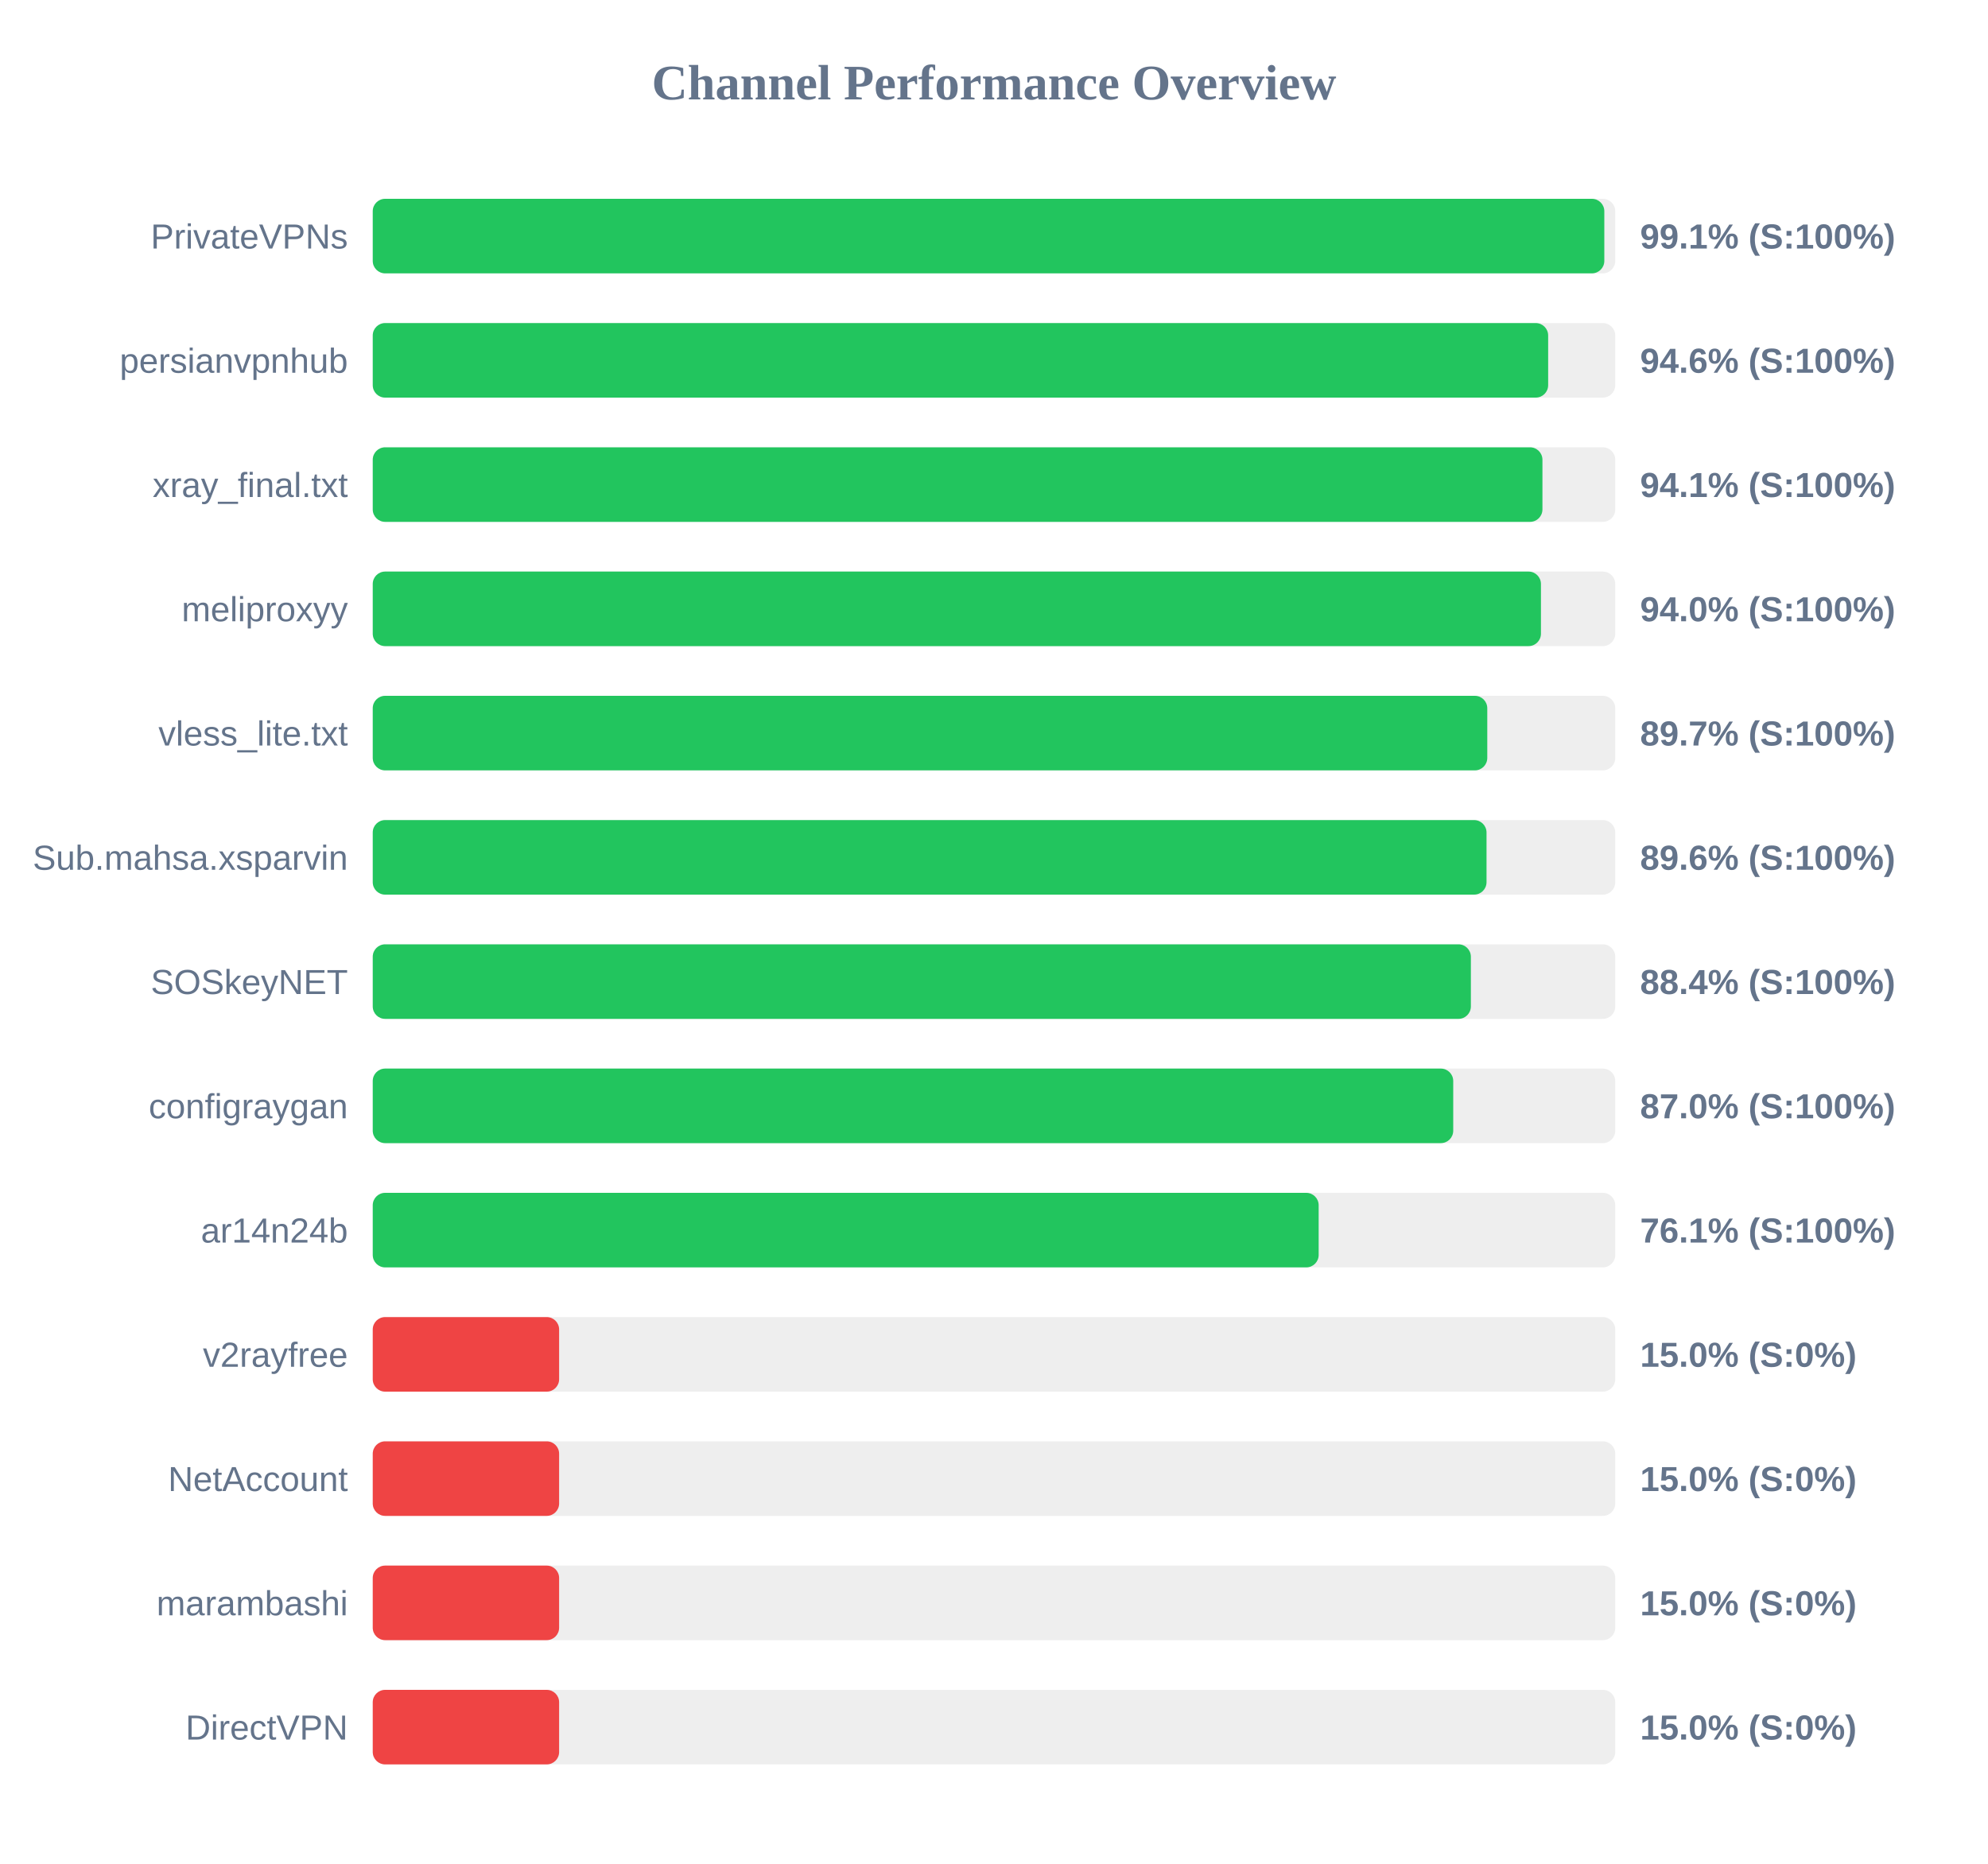
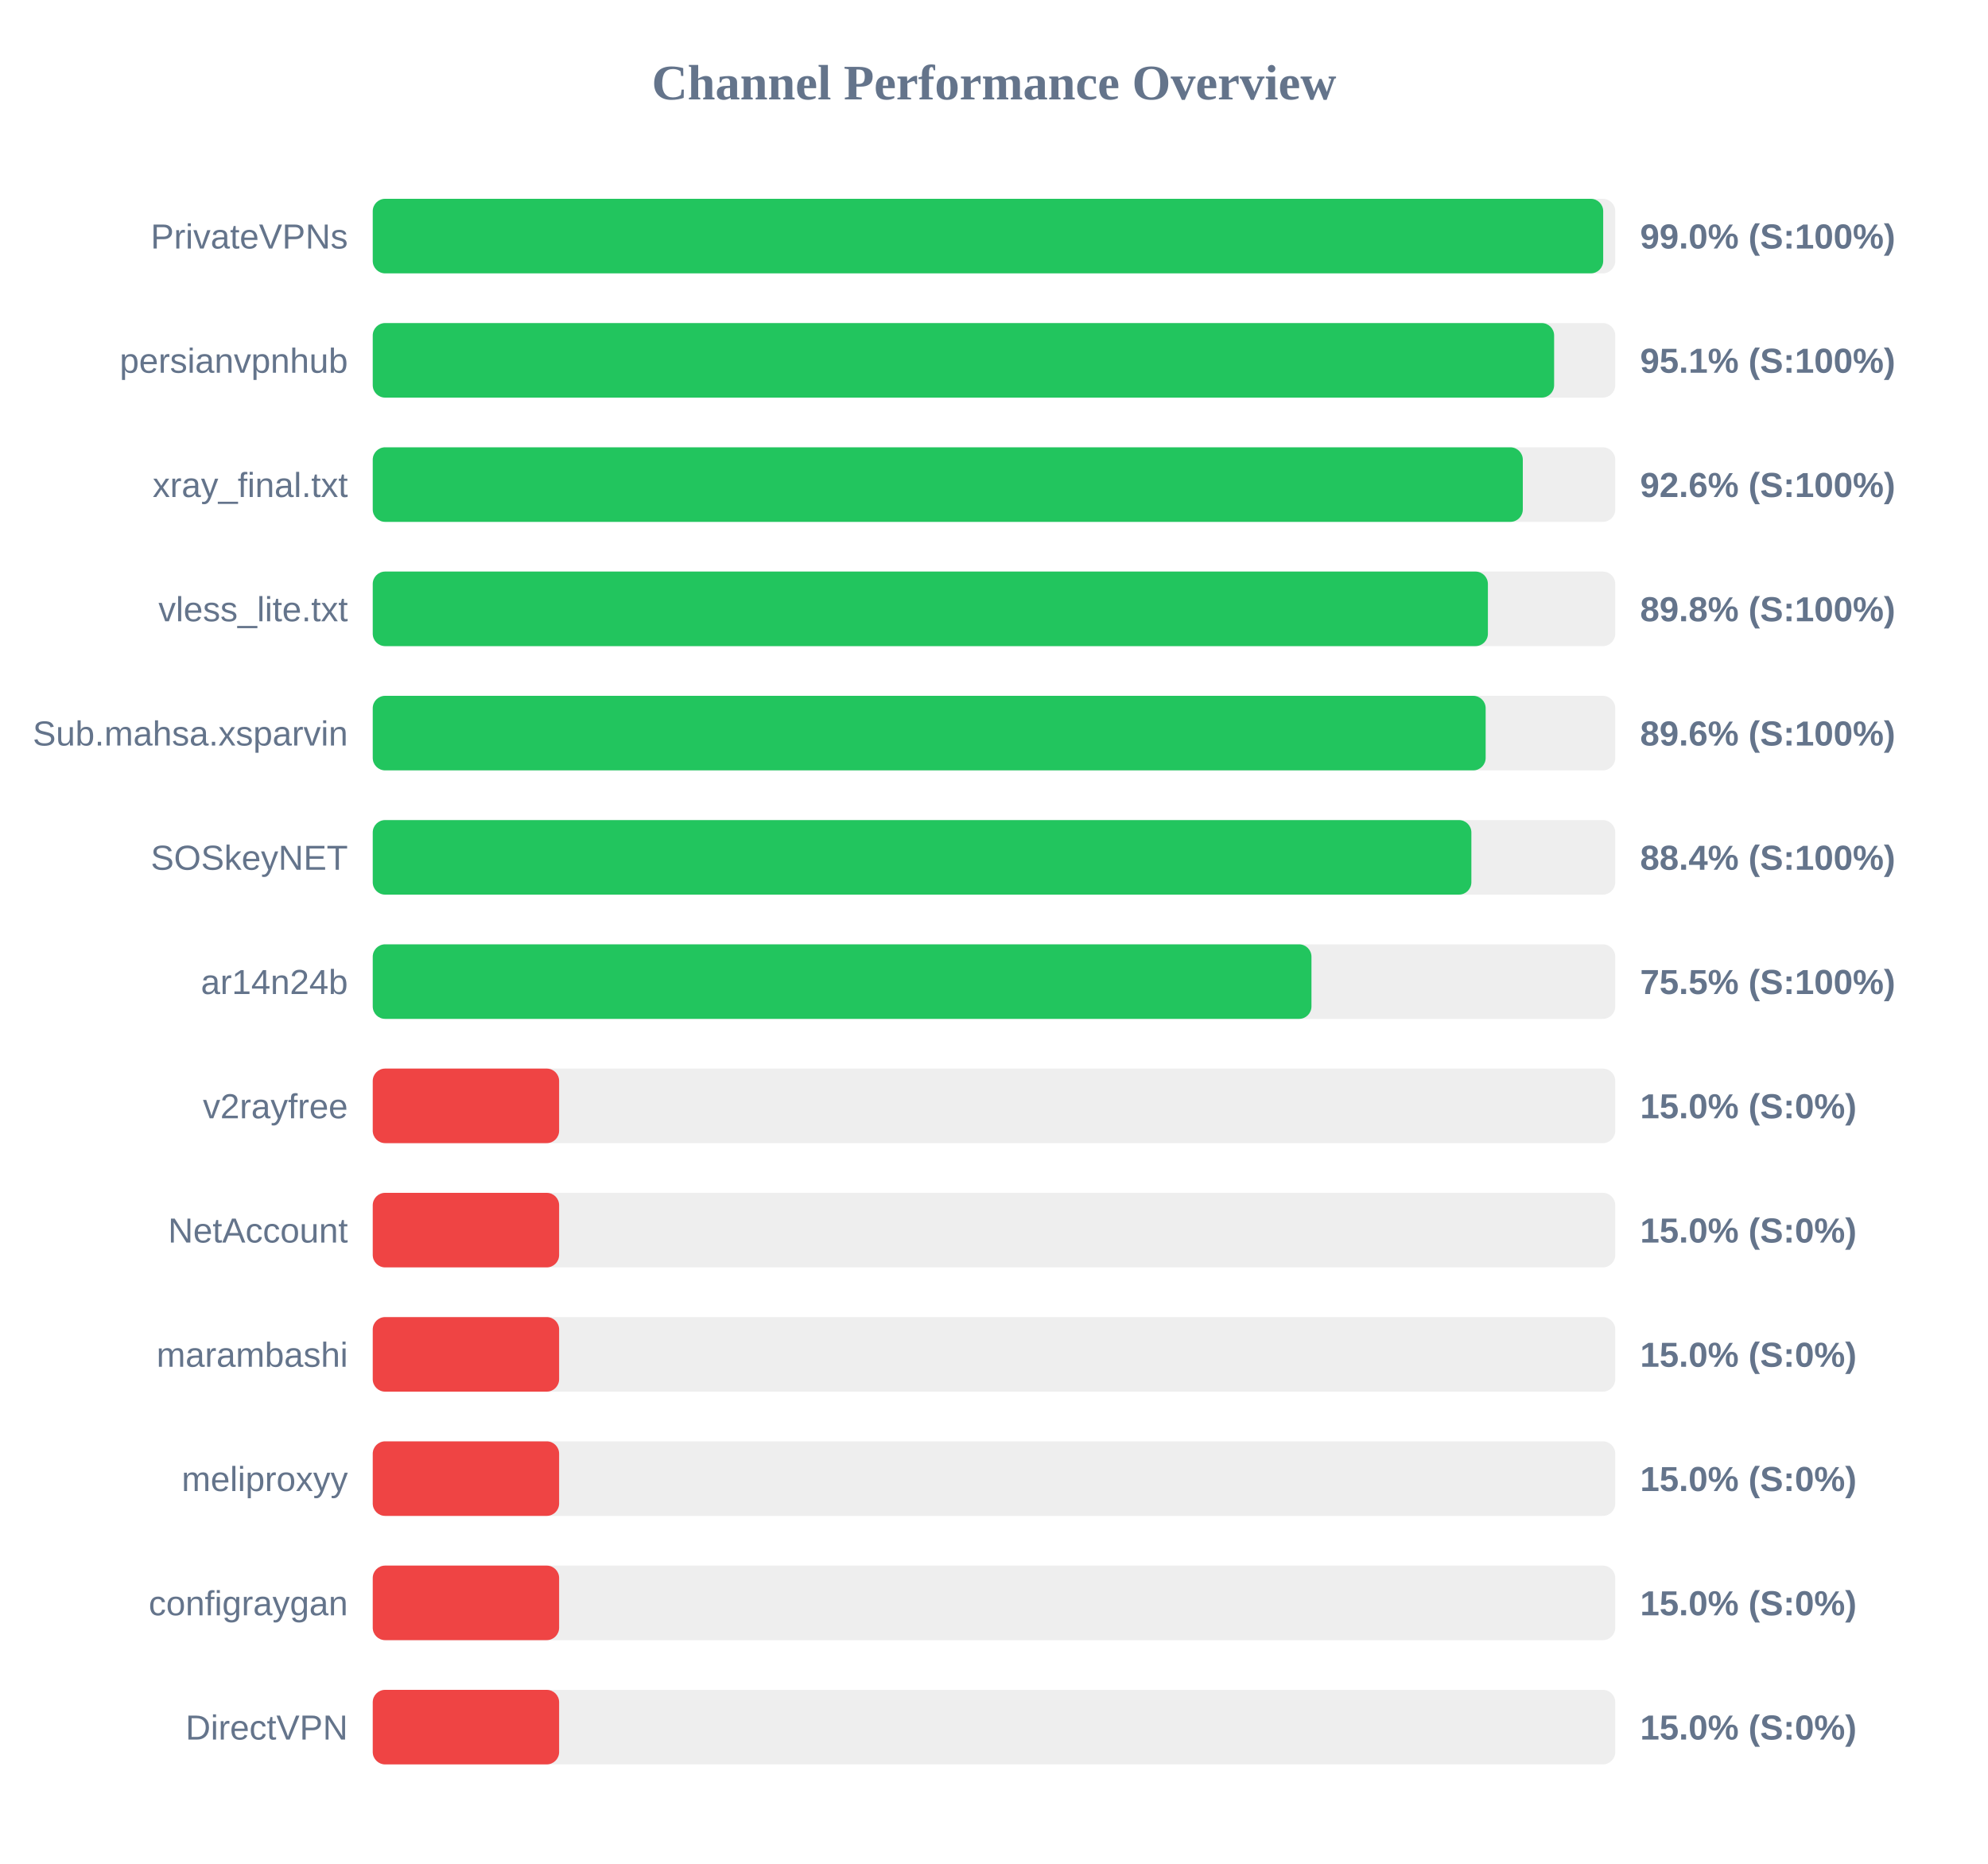
<svg xmlns="http://www.w3.org/2000/svg" width="800" height="750" version="1.1">
  <style>
        .row { font: 14px Arial; fill: #64748b; }
        .score { font: bold 14px Arial; fill: #64748b; }
    </style>
  <text x="400" y="40" text-anchor="middle" font-size="20px" font-weight="bold" fill="#64748b">Channel Performance Overview</text>
  <rect x="150" y="80" width="500" height="30" fill="#eee" rx="5" />
-   <rect x="150" y="80" width="495.6" height="30" fill="#22c55e" rx="5" />
+   <rect x="150" y="80" width="495.15" height="30" fill="#22c55e" rx="5" />
  <text x="140" y="100" text-anchor="end" class="row">PrivateVPNs</text>
-   <text x="660" y="100" text-anchor="start" class="score">99.1% (S:100%)</text>
+   <text x="660" y="100" text-anchor="start" class="score">99.0% (S:100%)</text>
  <rect x="150" y="130" width="500" height="30" fill="#eee" rx="5" />
-   <rect x="150" y="130" width="473.0" height="30" fill="#22c55e" rx="5" />
+   <rect x="150" y="130" width="475.4" height="30" fill="#22c55e" rx="5" />
  <text x="140" y="150" text-anchor="end" class="row">persianvpnhub</text>
-   <text x="660" y="150" text-anchor="start" class="score">94.6% (S:100%)</text>
+   <text x="660" y="150" text-anchor="start" class="score">95.1% (S:100%)</text>
  <rect x="150" y="180" width="500" height="30" fill="#eee" rx="5" />
-   <rect x="150" y="180" width="470.7" height="30" fill="#22c55e" rx="5" />
+   <rect x="150" y="180" width="462.8" height="30" fill="#22c55e" rx="5" />
  <text x="140" y="200" text-anchor="end" class="row">xray_final.txt</text>
-   <text x="660" y="200" text-anchor="start" class="score">94.1% (S:100%)</text>
+   <text x="660" y="200" text-anchor="start" class="score">92.6% (S:100%)</text>
  <rect x="150" y="230" width="500" height="30" fill="#eee" rx="5" />
-   <rect x="150" y="230" width="470.1" height="30" fill="#22c55e" rx="5" />
-   <text x="140" y="250" text-anchor="end" class="row">meliproxyy</text>
-   <text x="660" y="250" text-anchor="start" class="score">94.0% (S:100%)</text>
+   <rect x="150" y="230" width="448.75" height="30" fill="#22c55e" rx="5" />
+   <text x="140" y="250" text-anchor="end" class="row">vless_lite.txt</text>
+   <text x="660" y="250" text-anchor="start" class="score">89.8% (S:100%)</text>
  <rect x="150" y="280" width="500" height="30" fill="#eee" rx="5" />
-   <rect x="150" y="280" width="448.5" height="30" fill="#22c55e" rx="5" />
-   <text x="140" y="300" text-anchor="end" class="row">vless_lite.txt</text>
-   <text x="660" y="300" text-anchor="start" class="score">89.7% (S:100%)</text>
+   <rect x="150" y="280" width="447.85" height="30" fill="#22c55e" rx="5" />
+   <text x="140" y="300" text-anchor="end" class="row">Sub.mahsa.xsparvin</text>
+   <text x="660" y="300" text-anchor="start" class="score">89.6% (S:100%)</text>
  <rect x="150" y="330" width="500" height="30" fill="#eee" rx="5" />
-   <rect x="150" y="330" width="448.2" height="30" fill="#22c55e" rx="5" />
-   <text x="140" y="350" text-anchor="end" class="row">Sub.mahsa.xsparvin</text>
-   <text x="660" y="350" text-anchor="start" class="score">89.6% (S:100%)</text>
+   <rect x="150" y="330" width="442.1" height="30" fill="#22c55e" rx="5" />
+   <text x="140" y="350" text-anchor="end" class="row">SOSkeyNET</text>
+   <text x="660" y="350" text-anchor="start" class="score">88.4% (S:100%)</text>
  <rect x="150" y="380" width="500" height="30" fill="#eee" rx="5" />
-   <rect x="150" y="380" width="441.9" height="30" fill="#22c55e" rx="5" />
-   <text x="140" y="400" text-anchor="end" class="row">SOSkeyNET</text>
-   <text x="660" y="400" text-anchor="start" class="score">88.4% (S:100%)</text>
+   <rect x="150" y="380" width="377.75" height="30" fill="#22c55e" rx="5" />
+   <text x="140" y="400" text-anchor="end" class="row">ar14n24b</text>
+   <text x="660" y="400" text-anchor="start" class="score">75.5% (S:100%)</text>
  <rect x="150" y="430" width="500" height="30" fill="#eee" rx="5" />
-   <rect x="150" y="430" width="434.8" height="30" fill="#22c55e" rx="5" />
-   <text x="140" y="450" text-anchor="end" class="row">configraygan</text>
-   <text x="660" y="450" text-anchor="start" class="score">87.0% (S:100%)</text>
+   <rect x="150" y="430" width="75.0" height="30" fill="#ef4444" rx="5" />
+   <text x="140" y="450" text-anchor="end" class="row">v2rayfree</text>
+   <text x="660" y="450" text-anchor="start" class="score">15.0% (S:0%)</text>
  <rect x="150" y="480" width="500" height="30" fill="#eee" rx="5" />
-   <rect x="150" y="480" width="380.65" height="30" fill="#22c55e" rx="5" />
-   <text x="140" y="500" text-anchor="end" class="row">ar14n24b</text>
-   <text x="660" y="500" text-anchor="start" class="score">76.1% (S:100%)</text>
+   <rect x="150" y="480" width="75.0" height="30" fill="#ef4444" rx="5" />
+   <text x="140" y="500" text-anchor="end" class="row">NetAccount</text>
+   <text x="660" y="500" text-anchor="start" class="score">15.0% (S:0%)</text>
  <rect x="150" y="530" width="500" height="30" fill="#eee" rx="5" />
  <rect x="150" y="530" width="75.0" height="30" fill="#ef4444" rx="5" />
-   <text x="140" y="550" text-anchor="end" class="row">v2rayfree</text>
+   <text x="140" y="550" text-anchor="end" class="row">marambashi</text>
  <text x="660" y="550" text-anchor="start" class="score">15.0% (S:0%)</text>
  <rect x="150" y="580" width="500" height="30" fill="#eee" rx="5" />
  <rect x="150" y="580" width="75.0" height="30" fill="#ef4444" rx="5" />
-   <text x="140" y="600" text-anchor="end" class="row">NetAccount</text>
+   <text x="140" y="600" text-anchor="end" class="row">meliproxyy</text>
  <text x="660" y="600" text-anchor="start" class="score">15.0% (S:0%)</text>
  <rect x="150" y="630" width="500" height="30" fill="#eee" rx="5" />
  <rect x="150" y="630" width="75.0" height="30" fill="#ef4444" rx="5" />
-   <text x="140" y="650" text-anchor="end" class="row">marambashi</text>
+   <text x="140" y="650" text-anchor="end" class="row">configraygan</text>
  <text x="660" y="650" text-anchor="start" class="score">15.0% (S:0%)</text>
  <rect x="150" y="680" width="500" height="30" fill="#eee" rx="5" />
  <rect x="150" y="680" width="75.0" height="30" fill="#ef4444" rx="5" />
  <text x="140" y="700" text-anchor="end" class="row">DirectVPN</text>
  <text x="660" y="700" text-anchor="start" class="score">15.0% (S:0%)</text>
</svg>
